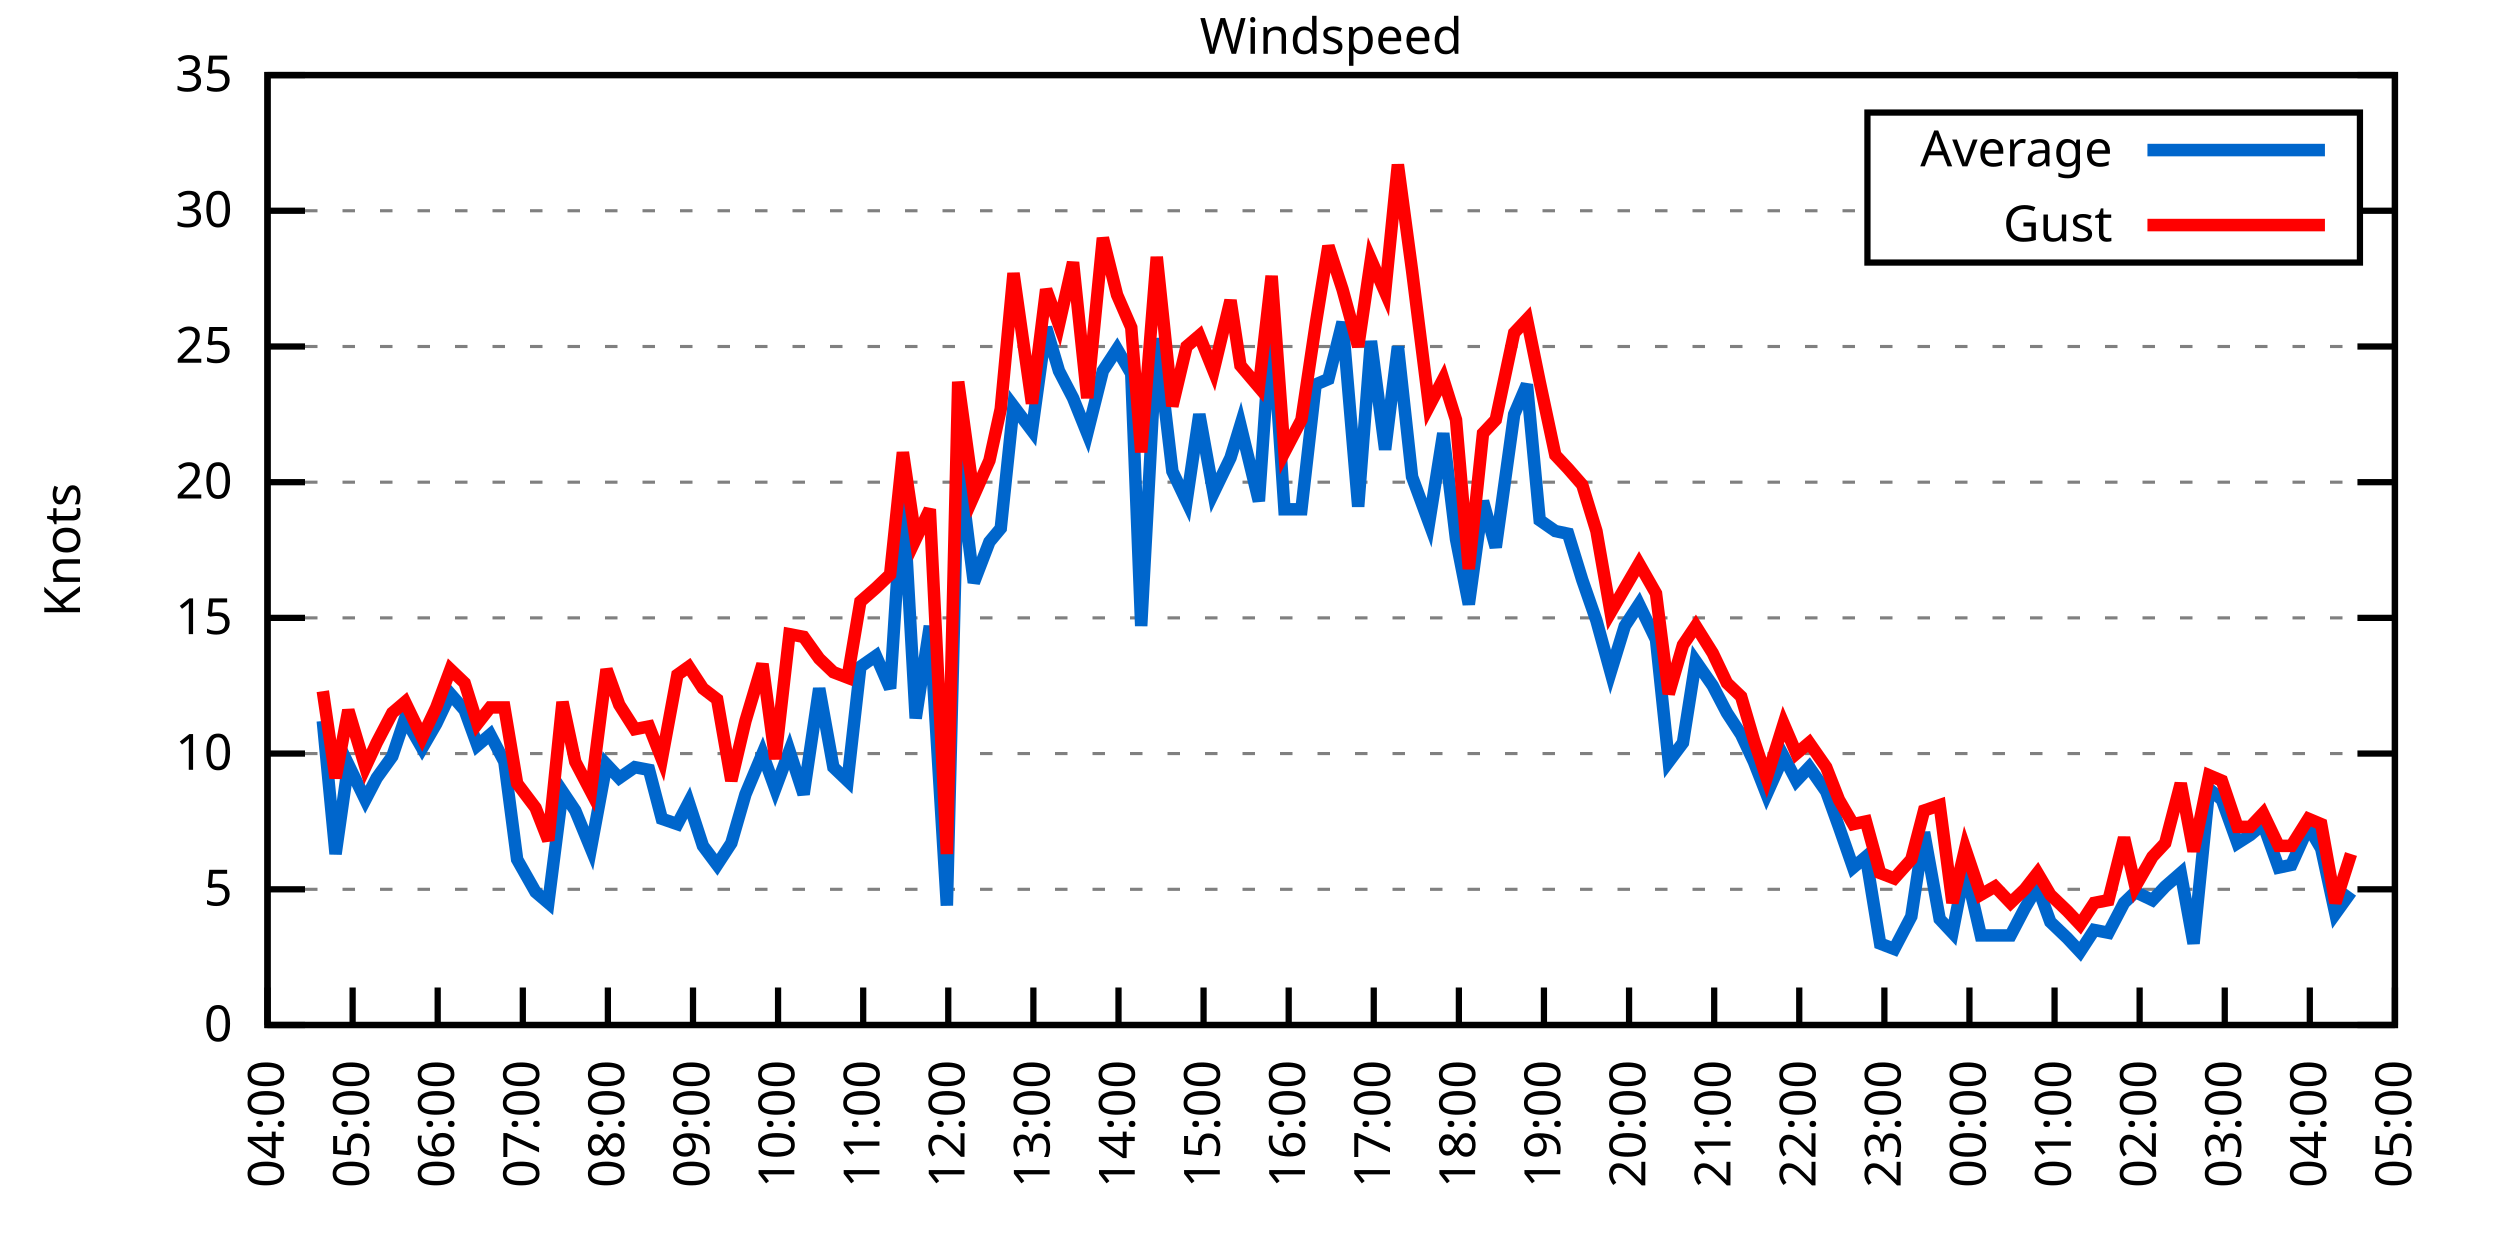
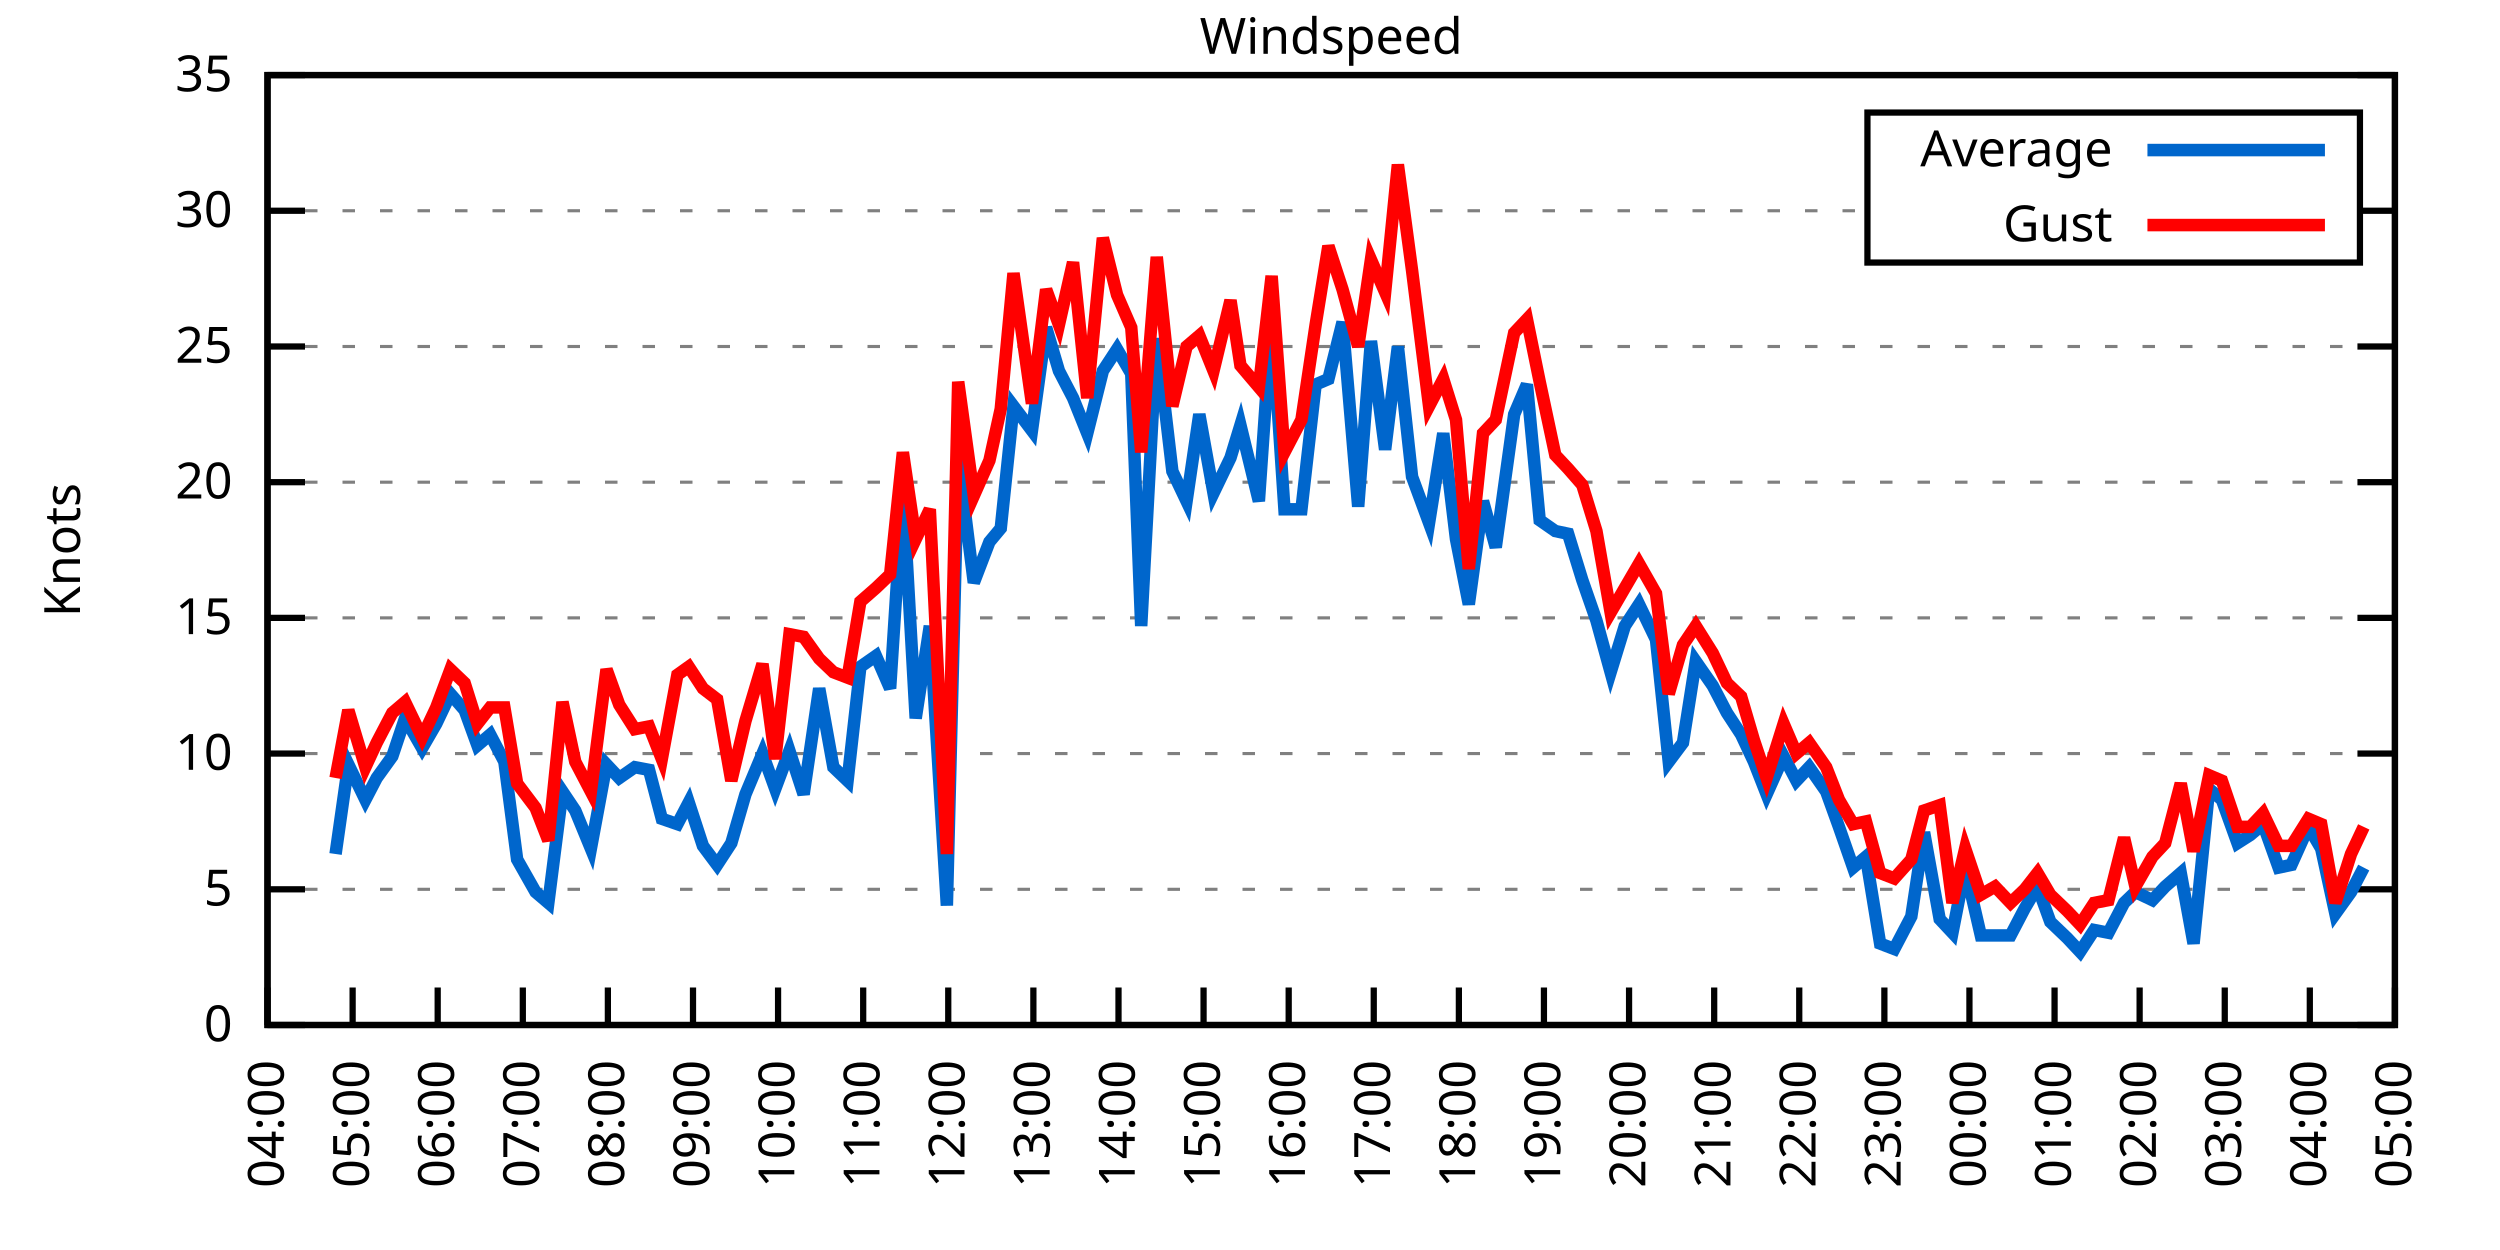
<svg xmlns="http://www.w3.org/2000/svg" xmlns:xlink="http://www.w3.org/1999/xlink" width="400" height="200" viewBox="0 0 400 200">
  <g id="gnuplot_canvas">
    <rect x="0" y="0" width="400" height="200" fill="none" />
    <defs>
      <circle id="gpDot" r="0.5" stroke-width="0.5" stroke="currentColor" />
      <path id="gpPt0" stroke-width="0.333" stroke="currentColor" d="M-1,0 h2 M0,-1 v2" />
      <path id="gpPt1" stroke-width="0.333" stroke="currentColor" d="M-1,-1 L1,1 M1,-1 L-1,1" />
      <path id="gpPt2" stroke-width="0.333" stroke="currentColor" d="M-1,0 L1,0 M0,-1 L0,1 M-1,-1 L1,1 M-1,1 L1,-1" />
      <rect id="gpPt3" stroke-width="0.333" stroke="currentColor" x="-1" y="-1" width="2" height="2" />
      <rect id="gpPt4" stroke-width="0.333" stroke="currentColor" fill="currentColor" x="-1" y="-1" width="2" height="2" />
      <circle id="gpPt5" stroke-width="0.333" stroke="currentColor" cx="0" cy="0" r="1" />
      <use xlink:href="#gpPt5" id="gpPt6" fill="currentColor" stroke="none" />
      <path id="gpPt7" stroke-width="0.333" stroke="currentColor" d="M0,-1.33 L-1.33,0.67 L1.33,0.67 z" />
      <use xlink:href="#gpPt7" id="gpPt8" fill="currentColor" stroke="none" />
      <use xlink:href="#gpPt7" id="gpPt9" stroke="currentColor" transform="rotate(180)" />
      <use xlink:href="#gpPt9" id="gpPt10" fill="currentColor" stroke="none" />
      <use xlink:href="#gpPt3" id="gpPt11" stroke="currentColor" transform="rotate(45)" />
      <use xlink:href="#gpPt11" id="gpPt12" fill="currentColor" stroke="none" />
      <path id="gpPt13" stroke-width="0.333" stroke="currentColor" d="M0,1.330 L1.265,0.411 L0.782,-1.067 L-0.782,-1.076 L-1.265,0.411 z" />
      <use xlink:href="#gpPt13" id="gpPt14" fill="currentColor" stroke="none" />
      <filter id="textbox" filterUnits="objectBoundingBox" x="0" y="0" height="1" width="1">
        <feFlood flood-color="white" flood-opacity="1" result="bgnd" />
        <feComposite in="SourceGraphic" in2="bgnd" operator="atop" />
      </filter>
      <filter id="greybox" filterUnits="objectBoundingBox" x="0" y="0" height="1" width="1">
        <feFlood flood-color="lightgrey" flood-opacity="1" result="grey" />
        <feComposite in="SourceGraphic" in2="grey" operator="atop" />
      </filter>
    </defs>
    <g fill="none" color="white" stroke="currentColor" stroke-width="1.00" stroke-linecap="butt" stroke-linejoin="miter">
</g>
    <g fill="none" color="black" stroke="currentColor" stroke-width="1.00" stroke-linecap="butt" stroke-linejoin="miter">
      <g stroke="none" shape-rendering="crispEdges">
        <polygon fill="rgb(255, 255, 255)" points="42.80,164.00 383.18,164.00 383.18,12.02 42.80,12.02 " />
      </g>
    </g>
    <g fill="none" color="black" stroke="currentColor" stroke-width="1.00" stroke-linecap="butt" stroke-linejoin="miter">
</g>
    <g fill="none" color="black" stroke="black" stroke-width="0.50" stroke-linecap="butt" stroke-linejoin="miter">
</g>
    <g fill="none" color="gray" stroke="currentColor" stroke-width="0.50" stroke-linecap="butt" stroke-linejoin="miter">
      <path stroke="gray" stroke-dasharray="2,4" class="gridline" d="M42.80,164.00 L383.19,164.00  " />
    </g>
    <g fill="none" color="gray" stroke="gray" stroke-width="1.00" stroke-linecap="butt" stroke-linejoin="miter">
</g>
    <g fill="none" color="black" stroke="currentColor" stroke-width="1.00" stroke-linecap="butt" stroke-linejoin="miter">
      <path stroke="black" d="M42.80,164.00 L48.80,164.00 M383.19,164.00 L377.19,164.00  " />
      <g transform="translate(37.20,166.60)" stroke="none" fill="black" font-family="Sans" font-size="8.00" text-anchor="end">
        <text>
          <tspan font-family="Sans"> 0</tspan>
        </text>
      </g>
    </g>
    <g fill="none" color="black" stroke="currentColor" stroke-width="1.00" stroke-linecap="butt" stroke-linejoin="miter">
</g>
    <g fill="none" color="black" stroke="black" stroke-width="0.50" stroke-linecap="butt" stroke-linejoin="miter">
</g>
    <g fill="none" color="gray" stroke="currentColor" stroke-width="0.50" stroke-linecap="butt" stroke-linejoin="miter">
      <path stroke="gray" stroke-dasharray="2,4" class="gridline" d="M42.80,142.29 L383.19,142.29  " />
    </g>
    <g fill="none" color="gray" stroke="gray" stroke-width="1.00" stroke-linecap="butt" stroke-linejoin="miter">
</g>
    <g fill="none" color="black" stroke="currentColor" stroke-width="1.00" stroke-linecap="butt" stroke-linejoin="miter">
      <path stroke="black" d="M42.80,142.29 L48.80,142.29 M383.19,142.29 L377.19,142.29  " />
      <g transform="translate(37.20,144.89)" stroke="none" fill="black" font-family="Sans" font-size="8.00" text-anchor="end">
        <text>
          <tspan font-family="Sans"> 5</tspan>
        </text>
      </g>
    </g>
    <g fill="none" color="black" stroke="currentColor" stroke-width="1.00" stroke-linecap="butt" stroke-linejoin="miter">
</g>
    <g fill="none" color="black" stroke="black" stroke-width="0.50" stroke-linecap="butt" stroke-linejoin="miter">
</g>
    <g fill="none" color="gray" stroke="currentColor" stroke-width="0.50" stroke-linecap="butt" stroke-linejoin="miter">
      <path stroke="gray" stroke-dasharray="2,4" class="gridline" d="M42.80,120.57 L383.19,120.57  " />
    </g>
    <g fill="none" color="gray" stroke="gray" stroke-width="1.00" stroke-linecap="butt" stroke-linejoin="miter">
</g>
    <g fill="none" color="black" stroke="currentColor" stroke-width="1.00" stroke-linecap="butt" stroke-linejoin="miter">
      <path stroke="black" d="M42.80,120.57 L48.80,120.57 M383.19,120.57 L377.19,120.57  " />
      <g transform="translate(37.20,123.17)" stroke="none" fill="black" font-family="Sans" font-size="8.00" text-anchor="end">
        <text>
          <tspan font-family="Sans"> 10</tspan>
        </text>
      </g>
    </g>
    <g fill="none" color="black" stroke="currentColor" stroke-width="1.00" stroke-linecap="butt" stroke-linejoin="miter">
</g>
    <g fill="none" color="black" stroke="black" stroke-width="0.50" stroke-linecap="butt" stroke-linejoin="miter">
</g>
    <g fill="none" color="gray" stroke="currentColor" stroke-width="0.50" stroke-linecap="butt" stroke-linejoin="miter">
      <path stroke="gray" stroke-dasharray="2,4" class="gridline" d="M42.80,98.86 L383.19,98.86  " />
    </g>
    <g fill="none" color="gray" stroke="gray" stroke-width="1.00" stroke-linecap="butt" stroke-linejoin="miter">
</g>
    <g fill="none" color="black" stroke="currentColor" stroke-width="1.00" stroke-linecap="butt" stroke-linejoin="miter">
      <path stroke="black" d="M42.80,98.86 L48.80,98.86 M383.19,98.86 L377.19,98.86  " />
      <g transform="translate(37.20,101.46)" stroke="none" fill="black" font-family="Sans" font-size="8.00" text-anchor="end">
        <text>
          <tspan font-family="Sans"> 15</tspan>
        </text>
      </g>
    </g>
    <g fill="none" color="black" stroke="currentColor" stroke-width="1.00" stroke-linecap="butt" stroke-linejoin="miter">
</g>
    <g fill="none" color="black" stroke="black" stroke-width="0.50" stroke-linecap="butt" stroke-linejoin="miter">
</g>
    <g fill="none" color="gray" stroke="currentColor" stroke-width="0.50" stroke-linecap="butt" stroke-linejoin="miter">
      <path stroke="gray" stroke-dasharray="2,4" class="gridline" d="M42.80,77.15 L383.19,77.15  " />
    </g>
    <g fill="none" color="gray" stroke="gray" stroke-width="1.00" stroke-linecap="butt" stroke-linejoin="miter">
</g>
    <g fill="none" color="black" stroke="currentColor" stroke-width="1.00" stroke-linecap="butt" stroke-linejoin="miter">
      <path stroke="black" d="M42.80,77.15 L48.80,77.15 M383.19,77.15 L377.19,77.15  " />
      <g transform="translate(37.20,79.75)" stroke="none" fill="black" font-family="Sans" font-size="8.00" text-anchor="end">
        <text>
          <tspan font-family="Sans"> 20</tspan>
        </text>
      </g>
    </g>
    <g fill="none" color="black" stroke="currentColor" stroke-width="1.00" stroke-linecap="butt" stroke-linejoin="miter">
</g>
    <g fill="none" color="black" stroke="black" stroke-width="0.50" stroke-linecap="butt" stroke-linejoin="miter">
</g>
    <g fill="none" color="gray" stroke="currentColor" stroke-width="0.50" stroke-linecap="butt" stroke-linejoin="miter">
      <path stroke="gray" stroke-dasharray="2,4" class="gridline" d="M42.80,55.44 L383.19,55.44  " />
    </g>
    <g fill="none" color="gray" stroke="gray" stroke-width="1.00" stroke-linecap="butt" stroke-linejoin="miter">
</g>
    <g fill="none" color="black" stroke="currentColor" stroke-width="1.00" stroke-linecap="butt" stroke-linejoin="miter">
      <path stroke="black" d="M42.80,55.44 L48.80,55.44 M383.19,55.44 L377.19,55.44  " />
      <g transform="translate(37.20,58.04)" stroke="none" fill="black" font-family="Sans" font-size="8.00" text-anchor="end">
        <text>
          <tspan font-family="Sans"> 25</tspan>
        </text>
      </g>
    </g>
    <g fill="none" color="black" stroke="currentColor" stroke-width="1.00" stroke-linecap="butt" stroke-linejoin="miter">
</g>
    <g fill="none" color="black" stroke="black" stroke-width="0.50" stroke-linecap="butt" stroke-linejoin="miter">
</g>
    <g fill="none" color="gray" stroke="currentColor" stroke-width="0.50" stroke-linecap="butt" stroke-linejoin="miter">
      <path stroke="gray" stroke-dasharray="2,4" class="gridline" d="M42.80,33.72 L298.79,33.72 M377.59,33.72 L383.19,33.72  " />
    </g>
    <g fill="none" color="gray" stroke="gray" stroke-width="1.00" stroke-linecap="butt" stroke-linejoin="miter">
</g>
    <g fill="none" color="black" stroke="currentColor" stroke-width="1.00" stroke-linecap="butt" stroke-linejoin="miter">
      <path stroke="black" d="M42.80,33.72 L48.80,33.72 M383.19,33.72 L377.19,33.72  " />
      <g transform="translate(37.20,36.32)" stroke="none" fill="black" font-family="Sans" font-size="8.00" text-anchor="end">
        <text>
          <tspan font-family="Sans"> 30</tspan>
        </text>
      </g>
    </g>
    <g fill="none" color="black" stroke="currentColor" stroke-width="1.00" stroke-linecap="butt" stroke-linejoin="miter">
</g>
    <g fill="none" color="black" stroke="black" stroke-width="0.50" stroke-linecap="butt" stroke-linejoin="miter">
</g>
    <g fill="none" color="gray" stroke="currentColor" stroke-width="0.50" stroke-linecap="butt" stroke-linejoin="miter">
      <path stroke="gray" stroke-dasharray="2,4" class="gridline" d="M42.80,12.01 L383.19,12.01  " />
    </g>
    <g fill="none" color="gray" stroke="gray" stroke-width="1.00" stroke-linecap="butt" stroke-linejoin="miter">
</g>
    <g fill="none" color="black" stroke="currentColor" stroke-width="1.00" stroke-linecap="butt" stroke-linejoin="miter">
      <path stroke="black" d="M42.80,12.01 L48.80,12.01 M383.19,12.01 L377.19,12.01  " />
      <g transform="translate(37.20,14.61)" stroke="none" fill="black" font-family="Sans" font-size="8.00" text-anchor="end">
        <text>
          <tspan font-family="Sans"> 35</tspan>
        </text>
      </g>
    </g>
    <g fill="none" color="black" stroke="currentColor" stroke-width="1.00" stroke-linecap="butt" stroke-linejoin="miter">
      <path stroke="black" d="M42.80,164.00 L42.80,158.00  " />
      <g transform="translate(45.40,169.60) rotate(270.00)" stroke="none" fill="black" font-family="Sans" font-size="8.00" text-anchor="end">
        <text>
          <tspan font-family="Sans">04:00</tspan>
        </text>
      </g>
    </g>
    <g fill="none" color="black" stroke="currentColor" stroke-width="1.00" stroke-linecap="butt" stroke-linejoin="miter">
      <path stroke="black" d="M56.42,164.00 L56.42,158.00  " />
      <g transform="translate(59.02,169.60) rotate(270.00)" stroke="none" fill="black" font-family="Sans" font-size="8.00" text-anchor="end">
        <text>
          <tspan font-family="Sans">05:00</tspan>
        </text>
      </g>
    </g>
    <g fill="none" color="black" stroke="currentColor" stroke-width="1.00" stroke-linecap="butt" stroke-linejoin="miter">
      <path stroke="black" d="M70.03,164.00 L70.03,158.00  " />
      <g transform="translate(72.63,169.60) rotate(270.00)" stroke="none" fill="black" font-family="Sans" font-size="8.00" text-anchor="end">
        <text>
          <tspan font-family="Sans">06:00</tspan>
        </text>
      </g>
    </g>
    <g fill="none" color="black" stroke="currentColor" stroke-width="1.00" stroke-linecap="butt" stroke-linejoin="miter">
      <path stroke="black" d="M83.65,164.00 L83.65,158.00  " />
      <g transform="translate(86.25,169.60) rotate(270.00)" stroke="none" fill="black" font-family="Sans" font-size="8.00" text-anchor="end">
        <text>
          <tspan font-family="Sans">07:00</tspan>
        </text>
      </g>
    </g>
    <g fill="none" color="black" stroke="currentColor" stroke-width="1.00" stroke-linecap="butt" stroke-linejoin="miter">
      <path stroke="black" d="M97.26,164.00 L97.26,158.00  " />
      <g transform="translate(99.86,169.60) rotate(270.00)" stroke="none" fill="black" font-family="Sans" font-size="8.00" text-anchor="end">
        <text>
          <tspan font-family="Sans">08:00</tspan>
        </text>
      </g>
    </g>
    <g fill="none" color="black" stroke="currentColor" stroke-width="1.00" stroke-linecap="butt" stroke-linejoin="miter">
      <path stroke="black" d="M110.88,164.00 L110.88,158.00  " />
      <g transform="translate(113.48,169.60) rotate(270.00)" stroke="none" fill="black" font-family="Sans" font-size="8.00" text-anchor="end">
        <text>
          <tspan font-family="Sans">09:00</tspan>
        </text>
      </g>
    </g>
    <g fill="none" color="black" stroke="currentColor" stroke-width="1.00" stroke-linecap="butt" stroke-linejoin="miter">
      <path stroke="black" d="M124.49,164.00 L124.49,158.00  " />
      <g transform="translate(127.09,169.60) rotate(270.00)" stroke="none" fill="black" font-family="Sans" font-size="8.00" text-anchor="end">
        <text>
          <tspan font-family="Sans">10:00</tspan>
        </text>
      </g>
    </g>
    <g fill="none" color="black" stroke="currentColor" stroke-width="1.00" stroke-linecap="butt" stroke-linejoin="miter">
      <path stroke="black" d="M138.11,164.00 L138.11,158.00  " />
      <g transform="translate(140.71,169.60) rotate(270.00)" stroke="none" fill="black" font-family="Sans" font-size="8.00" text-anchor="end">
        <text>
          <tspan font-family="Sans">11:00</tspan>
        </text>
      </g>
    </g>
    <g fill="none" color="black" stroke="currentColor" stroke-width="1.00" stroke-linecap="butt" stroke-linejoin="miter">
      <path stroke="black" d="M151.72,164.00 L151.72,158.00  " />
      <g transform="translate(154.32,169.60) rotate(270.00)" stroke="none" fill="black" font-family="Sans" font-size="8.00" text-anchor="end">
        <text>
          <tspan font-family="Sans">12:00</tspan>
        </text>
      </g>
    </g>
    <g fill="none" color="black" stroke="currentColor" stroke-width="1.00" stroke-linecap="butt" stroke-linejoin="miter">
      <path stroke="black" d="M165.34,164.00 L165.34,158.00  " />
      <g transform="translate(167.94,169.60) rotate(270.00)" stroke="none" fill="black" font-family="Sans" font-size="8.00" text-anchor="end">
        <text>
          <tspan font-family="Sans">13:00</tspan>
        </text>
      </g>
    </g>
    <g fill="none" color="black" stroke="currentColor" stroke-width="1.00" stroke-linecap="butt" stroke-linejoin="miter">
      <path stroke="black" d="M178.96,164.00 L178.96,158.00  " />
      <g transform="translate(181.56,169.60) rotate(270.00)" stroke="none" fill="black" font-family="Sans" font-size="8.00" text-anchor="end">
        <text>
          <tspan font-family="Sans">14:00</tspan>
        </text>
      </g>
    </g>
    <g fill="none" color="black" stroke="currentColor" stroke-width="1.00" stroke-linecap="butt" stroke-linejoin="miter">
      <path stroke="black" d="M192.57,164.00 L192.57,158.00  " />
      <g transform="translate(195.17,169.60) rotate(270.00)" stroke="none" fill="black" font-family="Sans" font-size="8.00" text-anchor="end">
        <text>
          <tspan font-family="Sans">15:00</tspan>
        </text>
      </g>
    </g>
    <g fill="none" color="black" stroke="currentColor" stroke-width="1.00" stroke-linecap="butt" stroke-linejoin="miter">
      <path stroke="black" d="M206.19,164.00 L206.19,158.00  " />
      <g transform="translate(208.79,169.60) rotate(270.00)" stroke="none" fill="black" font-family="Sans" font-size="8.00" text-anchor="end">
        <text>
          <tspan font-family="Sans">16:00</tspan>
        </text>
      </g>
    </g>
    <g fill="none" color="black" stroke="currentColor" stroke-width="1.00" stroke-linecap="butt" stroke-linejoin="miter">
      <path stroke="black" d="M219.80,164.00 L219.80,158.00  " />
      <g transform="translate(222.40,169.60) rotate(270.00)" stroke="none" fill="black" font-family="Sans" font-size="8.00" text-anchor="end">
        <text>
          <tspan font-family="Sans">17:00</tspan>
        </text>
      </g>
    </g>
    <g fill="none" color="black" stroke="currentColor" stroke-width="1.00" stroke-linecap="butt" stroke-linejoin="miter">
      <path stroke="black" d="M233.42,164.00 L233.42,158.00  " />
      <g transform="translate(236.02,169.60) rotate(270.00)" stroke="none" fill="black" font-family="Sans" font-size="8.00" text-anchor="end">
        <text>
          <tspan font-family="Sans">18:00</tspan>
        </text>
      </g>
    </g>
    <g fill="none" color="black" stroke="currentColor" stroke-width="1.00" stroke-linecap="butt" stroke-linejoin="miter">
      <path stroke="black" d="M247.03,164.00 L247.03,158.00  " />
      <g transform="translate(249.63,169.60) rotate(270.00)" stroke="none" fill="black" font-family="Sans" font-size="8.00" text-anchor="end">
        <text>
          <tspan font-family="Sans">19:00</tspan>
        </text>
      </g>
    </g>
    <g fill="none" color="black" stroke="currentColor" stroke-width="1.00" stroke-linecap="butt" stroke-linejoin="miter">
      <path stroke="black" d="M260.65,164.00 L260.65,158.00  " />
      <g transform="translate(263.25,169.60) rotate(270.00)" stroke="none" fill="black" font-family="Sans" font-size="8.00" text-anchor="end">
        <text>
          <tspan font-family="Sans">20:00</tspan>
        </text>
      </g>
    </g>
    <g fill="none" color="black" stroke="currentColor" stroke-width="1.00" stroke-linecap="butt" stroke-linejoin="miter">
      <path stroke="black" d="M274.27,164.00 L274.27,158.00  " />
      <g transform="translate(276.87,169.60) rotate(270.00)" stroke="none" fill="black" font-family="Sans" font-size="8.00" text-anchor="end">
        <text>
          <tspan font-family="Sans">21:00</tspan>
        </text>
      </g>
    </g>
    <g fill="none" color="black" stroke="currentColor" stroke-width="1.00" stroke-linecap="butt" stroke-linejoin="miter">
      <path stroke="black" d="M287.88,164.00 L287.88,158.00  " />
      <g transform="translate(290.48,169.60) rotate(270.00)" stroke="none" fill="black" font-family="Sans" font-size="8.00" text-anchor="end">
        <text>
          <tspan font-family="Sans">22:00</tspan>
        </text>
      </g>
    </g>
    <g fill="none" color="black" stroke="currentColor" stroke-width="1.00" stroke-linecap="butt" stroke-linejoin="miter">
      <path stroke="black" d="M301.50,164.00 L301.50,158.00  " />
      <g transform="translate(304.10,169.60) rotate(270.00)" stroke="none" fill="black" font-family="Sans" font-size="8.00" text-anchor="end">
        <text>
          <tspan font-family="Sans">23:00</tspan>
        </text>
      </g>
    </g>
    <g fill="none" color="black" stroke="currentColor" stroke-width="1.00" stroke-linecap="butt" stroke-linejoin="miter">
      <path stroke="black" d="M315.11,164.00 L315.11,158.00  " />
      <g transform="translate(317.71,169.60) rotate(270.00)" stroke="none" fill="black" font-family="Sans" font-size="8.00" text-anchor="end">
        <text>
          <tspan font-family="Sans">00:00</tspan>
        </text>
      </g>
    </g>
    <g fill="none" color="black" stroke="currentColor" stroke-width="1.00" stroke-linecap="butt" stroke-linejoin="miter">
      <path stroke="black" d="M328.73,164.00 L328.73,158.00  " />
      <g transform="translate(331.33,169.60) rotate(270.00)" stroke="none" fill="black" font-family="Sans" font-size="8.00" text-anchor="end">
        <text>
          <tspan font-family="Sans">01:00</tspan>
        </text>
      </g>
    </g>
    <g fill="none" color="black" stroke="currentColor" stroke-width="1.00" stroke-linecap="butt" stroke-linejoin="miter">
      <path stroke="black" d="M342.34,164.00 L342.34,158.00  " />
      <g transform="translate(344.94,169.60) rotate(270.00)" stroke="none" fill="black" font-family="Sans" font-size="8.00" text-anchor="end">
        <text>
          <tspan font-family="Sans">02:00</tspan>
        </text>
      </g>
    </g>
    <g fill="none" color="black" stroke="currentColor" stroke-width="1.00" stroke-linecap="butt" stroke-linejoin="miter">
      <path stroke="black" d="M355.96,164.00 L355.96,158.00  " />
      <g transform="translate(358.56,169.60) rotate(270.00)" stroke="none" fill="black" font-family="Sans" font-size="8.00" text-anchor="end">
        <text>
          <tspan font-family="Sans">03:00</tspan>
        </text>
      </g>
    </g>
    <g fill="none" color="black" stroke="currentColor" stroke-width="1.00" stroke-linecap="butt" stroke-linejoin="miter">
      <path stroke="black" d="M369.57,164.00 L369.57,158.00  " />
      <g transform="translate(372.17,169.60) rotate(270.00)" stroke="none" fill="black" font-family="Sans" font-size="8.00" text-anchor="end">
        <text>
          <tspan font-family="Sans">04:00</tspan>
        </text>
      </g>
    </g>
    <g fill="none" color="black" stroke="currentColor" stroke-width="1.00" stroke-linecap="butt" stroke-linejoin="miter">
      <path stroke="black" d="M383.19,164.00 L383.19,158.00  " />
      <g transform="translate(385.79,169.60) rotate(270.00)" stroke="none" fill="black" font-family="Sans" font-size="8.00" text-anchor="end">
        <text>
          <tspan font-family="Sans">05:00</tspan>
        </text>
      </g>
    </g>
    <g fill="none" color="black" stroke="currentColor" stroke-width="1.00" stroke-linecap="butt" stroke-linejoin="miter">
</g>
    <g fill="none" color="black" stroke="currentColor" stroke-width="1.00" stroke-linecap="butt" stroke-linejoin="miter">
      <path stroke="black" d="M42.80,12.01 L42.80,164.00 L383.19,164.00 L383.19,12.01 L42.80,12.01 Z  " />
    </g>
    <g fill="none" color="black" stroke="currentColor" stroke-width="1.00" stroke-linecap="butt" stroke-linejoin="miter">
</g>
    <g fill="none" color="black" stroke="currentColor" stroke-width="1.00" stroke-linecap="butt" stroke-linejoin="miter">
      <path stroke="black" d="M298.79,42.01 L298.79,18.01 L377.59,18.01 L377.59,42.01 L298.79,42.01 Z  " />
    </g>
    <g id="Windspeed_plot_1">
      <g fill="none" color="white" stroke="black" stroke-width="2.00" stroke-linecap="butt" stroke-linejoin="miter">
</g>
      <g fill="none" color="black" stroke="currentColor" stroke-width="2.00" stroke-linecap="butt" stroke-linejoin="miter">
        <g transform="translate(337.99,26.61)" stroke="none" fill="black" font-family="Sans" font-size="8.00" text-anchor="end">
          <text>
            <tspan font-family="Sans">Average</tspan>
          </text>
        </g>
      </g>
      <g fill="none" color="black" stroke="currentColor" stroke-width="2.00" stroke-linecap="butt" stroke-linejoin="miter">
-         <path stroke="rgb(  0, 102, 204)" d="M343.59,24.01 L371.99,24.01 M51.65,115.36 L53.69,136.64 L55.73,122.31 L58.46,127.96 L60.27,124.48 L62.77,121.01   L64.81,114.93 L67.54,119.71 L69.80,115.80 L72.07,111.02 L74.34,113.63 L76.39,119.27 L78.43,117.53 L80.70,121.88   L82.74,137.51 L85.69,142.72 L87.73,144.46 L90.00,126.65 L92.04,129.69 L94.54,135.77 L97.04,122.31 L99.08,124.48   L101.57,122.75 L103.84,123.18 L105.89,131.00 L108.38,131.86 L110.20,128.39 L112.47,135.34 L114.74,138.38 L117.01,134.90   L119.27,127.09 L122.00,120.57 L124.04,126.22 L126.31,120.14 L128.58,127.09 L131.07,110.15 L133.34,122.75 L135.61,124.92   L137.66,106.68 L140.15,104.94 L142.42,110.15 L144.46,78.45 L146.51,114.93 L148.77,100.16 L151.50,144.89 L153.31,73.24   L155.81,93.22 L158.31,86.70 L160.12,84.53 L162.16,64.99 L165.11,68.90 L167.38,52.40 L169.43,59.34 L171.69,63.69   L173.96,69.33 L176.46,59.34 L178.73,55.87 L181.00,59.78 L182.59,100.16 L185.08,54.13 L187.58,75.41 L189.85,80.19   L191.89,66.29 L194.16,78.89 L196.88,73.24 L198.47,68.03 L201.42,80.19 L203.46,50.66 L205.51,81.49 L208.23,81.49   L210.50,61.52 L212.54,60.65 L214.81,51.53 L217.31,81.06 L219.35,54.57 L221.62,71.94 L223.66,55.44 L225.93,76.28   L228.65,83.66 L230.92,69.33 L232.96,86.27 L235.01,96.69 L237.28,80.19 L239.32,87.57 L242.27,66.29 L244.31,61.52   L246.35,83.23 L248.85,84.97 L250.89,85.40 L253.16,92.78 L255.43,99.30 L257.70,107.55 L259.97,100.16 L262.24,96.69   L264.96,102.34 L267.00,121.88 L269.27,118.84 L271.32,105.81 L274.04,109.72 L276.31,114.06 L278.58,117.53 L280.62,121.88   L282.66,127.09 L285.38,121.01 L287.43,124.92 L289.47,122.75 L292.19,126.65 L294.23,132.30 L296.50,138.81 L298.55,137.08   L300.82,150.97 L303.08,151.84 L305.81,146.63 L307.85,133.17 L310.35,147.06 L312.39,149.24 L314.43,138.81 L316.93,149.67   L319.20,149.67 L321.69,149.67 L323.96,145.33 L326.00,141.85 L328.05,147.50 L330.77,150.10 L332.81,152.28 L335.08,148.80   L337.35,149.24 L339.85,144.46 L341.66,142.72 L344.39,144.02 L346.43,141.85 L348.92,139.68 L350.97,150.97 L353.46,126.22   L355.50,127.96 L358.00,134.90 L360.04,133.60 L362.09,131.86 L364.58,138.81 L366.62,138.38 L369.35,132.30 L371.39,135.77   L373.66,146.20 L376.16,142.72  " />
+         <path stroke="rgb(  0, 102, 204)" d="M343.59,24.01 L371.99,24.01 M53.69,136.64 L55.73,122.31 L58.46,127.96 L60.27,124.48 L62.77,121.01 L64.81,114.93   L67.54,119.71 L69.80,115.80 L72.07,111.02 L74.34,113.63 L76.39,119.27 L78.43,117.53 L80.70,121.88 L82.74,137.51   L85.69,142.72 L87.73,144.46 L90.00,126.65 L92.04,129.69 L94.54,135.77 L97.04,122.31 L99.08,124.48 L101.57,122.75   L103.84,123.18 L105.89,131.00 L108.38,131.86 L110.20,128.39 L112.47,135.34 L114.74,138.38 L117.01,134.90 L119.27,127.09   L122.00,120.57 L124.04,126.22 L126.31,120.14 L128.58,127.09 L131.07,110.15 L133.34,122.75 L135.61,124.92 L137.66,106.68   L140.15,104.94 L142.42,110.15 L144.46,78.45 L146.51,114.93 L148.77,100.16 L151.50,144.89 L153.31,73.24 L155.81,93.22   L158.31,86.70 L160.12,84.53 L162.16,64.99 L165.11,68.90 L167.38,52.40 L169.43,59.34 L171.69,63.69 L173.96,69.33   L176.46,59.34 L178.73,55.87 L181.00,59.78 L182.59,100.16 L185.08,54.13 L187.58,75.41 L189.85,80.19 L191.89,66.29   L194.16,78.89 L196.88,73.24 L198.47,68.03 L201.42,80.19 L203.46,50.66 L205.51,81.49 L208.23,81.49 L210.50,61.52   L212.54,60.65 L214.81,51.53 L217.31,81.06 L219.35,54.57 L221.62,71.94 L223.66,55.44 L225.93,76.28 L228.65,83.66   L230.92,69.33 L232.96,86.27 L235.01,96.69 L237.28,80.19 L239.32,87.57 L242.27,66.29 L244.31,61.52 L246.35,83.23   L248.85,84.97 L250.89,85.40 L253.16,92.78 L255.43,99.30 L257.70,107.55 L259.97,100.16 L262.24,96.69 L264.96,102.34   L267.00,121.88 L269.27,118.84 L271.32,105.81 L274.04,109.72 L276.31,114.06 L278.58,117.53 L280.62,121.88 L282.66,127.09   L285.38,121.01 L287.43,124.92 L289.47,122.75 L292.19,126.65 L294.23,132.30 L296.50,138.81 L298.55,137.08 L300.82,150.97   L303.08,151.84 L305.81,146.63 L307.85,133.17 L310.35,147.06 L312.39,149.24 L314.43,138.81 L316.93,149.67 L319.20,149.67   L321.69,149.67 L323.96,145.33 L326.00,141.85 L328.05,147.50 L330.77,150.10 L332.81,152.28 L335.08,148.80 L337.35,149.24   L339.85,144.46 L341.66,142.72 L344.39,144.02 L346.43,141.85 L348.92,139.68 L350.97,150.97 L353.46,126.22 L355.50,127.96   L358.00,134.90 L360.04,133.60 L362.09,131.86 L364.58,138.81 L366.62,138.38 L369.35,132.30 L371.39,135.77 L373.66,146.20   L376.16,142.72 L378.20,138.81  " />
      </g>
    </g>
    <g id="Windspeed_plot_2">
      <g fill="none" color="black" stroke="currentColor" stroke-width="2.00" stroke-linecap="butt" stroke-linejoin="miter">
        <g transform="translate(337.99,38.61)" stroke="none" fill="black" font-family="Sans" font-size="8.00" text-anchor="end">
          <text>
            <tspan font-family="Sans">Gust</tspan>
          </text>
        </g>
      </g>
      <g fill="none" color="black" stroke="currentColor" stroke-width="2.00" stroke-linecap="butt" stroke-linejoin="miter">
-         <path stroke="rgb(255,   0,   0)" d="M343.59,36.01 L371.99,36.01 M51.65,110.59 L53.69,124.48 L55.73,113.63 L58.46,122.75 L60.27,118.84 L62.77,114.06   L64.81,112.32 L67.54,117.97 L69.80,113.19 L72.07,107.11 L74.34,109.28 L76.39,115.80 L78.43,113.19 L80.70,113.19   L82.74,125.35 L85.69,129.26 L87.73,134.47 L90.00,112.32 L92.04,121.88 L94.54,126.65 L97.04,107.11 L99.08,112.76   L101.57,116.67 L103.84,116.23 L105.89,121.44 L108.38,107.98 L110.20,106.68 L112.47,110.15 L114.74,111.89 L117.01,124.92   L119.27,115.36 L122.00,106.24 L124.04,121.44 L126.31,101.47 L128.58,101.90 L131.07,105.38 L133.34,107.55 L135.61,108.42   L137.66,96.26 L140.15,94.08 L142.42,91.91 L144.46,72.37 L146.51,86.27 L148.77,81.49 L151.50,136.64 L153.31,61.08   L155.81,79.32 L158.31,73.67 L160.12,65.42 L162.16,43.71 L165.11,64.56 L167.38,46.32 L169.43,51.96 L171.69,41.97   L173.96,63.69 L176.46,38.07 L178.73,47.18 L181.00,52.40 L182.59,72.37 L185.08,41.11 L187.58,64.99 L189.85,55.44   L191.89,53.70 L194.16,59.34 L196.88,48.05 L198.47,58.48 L201.42,61.95 L203.46,44.15 L205.51,72.37 L208.23,67.16   L210.50,51.96 L212.54,39.37 L214.81,46.32 L217.31,55.44 L219.35,41.54 L221.62,46.75 L223.66,26.34 L225.93,43.28   L228.65,64.99 L230.92,60.65 L232.96,67.16 L235.01,91.04 L237.28,69.33 L239.32,67.16 L242.27,53.26 L244.31,51.09   L246.35,61.08 L248.85,72.81 L250.89,74.98 L253.16,77.58 L255.43,84.97 L257.70,97.99 L259.97,94.08 L262.24,90.18   L264.96,94.95 L267.00,111.02 L269.27,103.20 L271.32,100.16 L274.04,104.51 L276.31,109.28 L278.58,111.45 L280.62,118.40   L282.66,124.48 L285.38,115.80 L287.43,120.57 L289.47,118.84 L292.19,122.75 L294.23,127.96 L296.50,131.86 L298.55,131.43   L300.82,139.68 L303.08,140.55 L305.81,137.51 L307.85,129.69 L310.35,128.83 L312.39,144.46 L314.43,135.77 L316.93,143.16   L319.20,141.85 L321.69,144.46 L323.96,142.29 L326.00,139.68 L328.05,143.16 L330.77,145.76 L332.81,147.93 L335.08,144.46   L337.35,144.02 L339.85,134.04 L341.66,141.85 L344.39,137.08 L346.43,134.90 L348.92,125.35 L350.97,136.21 L353.46,124.05   L355.50,124.92 L358.00,132.30 L360.04,132.30 L362.09,130.13 L364.58,135.34 L366.62,135.34 L369.35,131.00 L371.39,131.86   L373.66,144.46 L376.16,136.64  " />
+         <path stroke="rgb(255,   0,   0)" d="M343.59,36.01 L371.99,36.01 M53.69,124.48 L55.73,113.63 L58.46,122.75 L60.27,118.84 L62.77,114.06 L64.81,112.32   L67.54,117.97 L69.80,113.19 L72.07,107.11 L74.34,109.28 L76.39,115.80 L78.43,113.19 L80.70,113.19 L82.74,125.35   L85.69,129.26 L87.73,134.47 L90.00,112.32 L92.04,121.88 L94.54,126.65 L97.04,107.11 L99.08,112.76 L101.57,116.67   L103.84,116.23 L105.89,121.44 L108.38,107.98 L110.20,106.68 L112.47,110.15 L114.74,111.89 L117.01,124.92 L119.27,115.36   L122.00,106.24 L124.04,121.44 L126.31,101.47 L128.58,101.90 L131.07,105.38 L133.34,107.55 L135.61,108.42 L137.66,96.26   L140.15,94.08 L142.42,91.91 L144.46,72.37 L146.51,86.27 L148.77,81.49 L151.50,136.64 L153.31,61.08 L155.81,79.32   L158.31,73.67 L160.12,65.42 L162.16,43.71 L165.11,64.56 L167.38,46.32 L169.43,51.96 L171.69,41.97 L173.96,63.69   L176.46,38.07 L178.73,47.18 L181.00,52.40 L182.59,72.37 L185.08,41.11 L187.58,64.99 L189.85,55.44 L191.89,53.70   L194.16,59.34 L196.88,48.05 L198.47,58.48 L201.42,61.95 L203.46,44.15 L205.51,72.37 L208.23,67.16 L210.50,51.96   L212.54,39.37 L214.81,46.32 L217.31,55.44 L219.35,41.54 L221.62,46.75 L223.66,26.34 L225.93,43.28 L228.65,64.99   L230.92,60.65 L232.96,67.16 L235.01,91.04 L237.28,69.33 L239.32,67.16 L242.27,53.26 L244.31,51.09 L246.35,61.08   L248.85,72.81 L250.89,74.98 L253.16,77.58 L255.43,84.97 L257.70,97.99 L259.97,94.08 L262.24,90.18 L264.96,94.95   L267.00,111.02 L269.27,103.20 L271.32,100.16 L274.04,104.51 L276.31,109.28 L278.58,111.45 L280.62,118.40 L282.66,124.48   L285.38,115.80 L287.43,120.57 L289.47,118.84 L292.19,122.75 L294.23,127.96 L296.50,131.86 L298.55,131.43 L300.82,139.68   L303.08,140.55 L305.81,137.51 L307.85,129.69 L310.35,128.83 L312.39,144.46 L314.43,135.77 L316.93,143.16 L319.20,141.85   L321.69,144.46 L323.96,142.29 L326.00,139.68 L328.05,143.16 L330.77,145.76 L332.81,147.93 L335.08,144.46 L337.35,144.02   L339.85,134.04 L341.66,141.85 L344.39,137.08 L346.43,134.90 L348.92,125.35 L350.97,136.21 L353.46,124.05 L355.50,124.92   L358.00,132.30 L360.04,132.30 L362.09,130.13 L364.58,135.34 L366.62,135.34 L369.35,131.00 L371.39,131.86 L373.66,144.46   L376.16,136.64 L378.20,132.30  " />
      </g>
    </g>
    <g fill="none" color="black" stroke="currentColor" stroke-width="2.00" stroke-linecap="butt" stroke-linejoin="miter">
</g>
    <g fill="none" color="black" stroke="black" stroke-width="1.00" stroke-linecap="butt" stroke-linejoin="miter">
</g>
    <g fill="none" color="black" stroke="currentColor" stroke-width="1.00" stroke-linecap="butt" stroke-linejoin="miter">
      <path stroke="black" d="M42.80,12.01 L42.80,164.00 L383.19,164.00 L383.19,12.01 L42.80,12.01 Z  " />
      <g transform="translate(12.80,88.01) rotate(270.00)" stroke="none" fill="black" font-family="Sans" font-size="8.00" text-anchor="middle">
        <text>
          <tspan font-family="Sans">Knots</tspan>
        </text>
      </g>
    </g>
    <g fill="none" color="black" stroke="currentColor" stroke-width="1.00" stroke-linecap="butt" stroke-linejoin="miter">
</g>
    <g fill="none" color="black" stroke="currentColor" stroke-width="1.00" stroke-linecap="butt" stroke-linejoin="miter">
      <g transform="translate(212.99,8.61)" stroke="none" fill="black" font-family="Sans" font-size="8.00" text-anchor="middle">
        <text>
          <tspan font-family="Sans">Windspeed</tspan>
        </text>
      </g>
    </g>
    <g fill="none" color="black" stroke="currentColor" stroke-width="1.00" stroke-linecap="butt" stroke-linejoin="miter">
</g>
  </g>
</svg>
